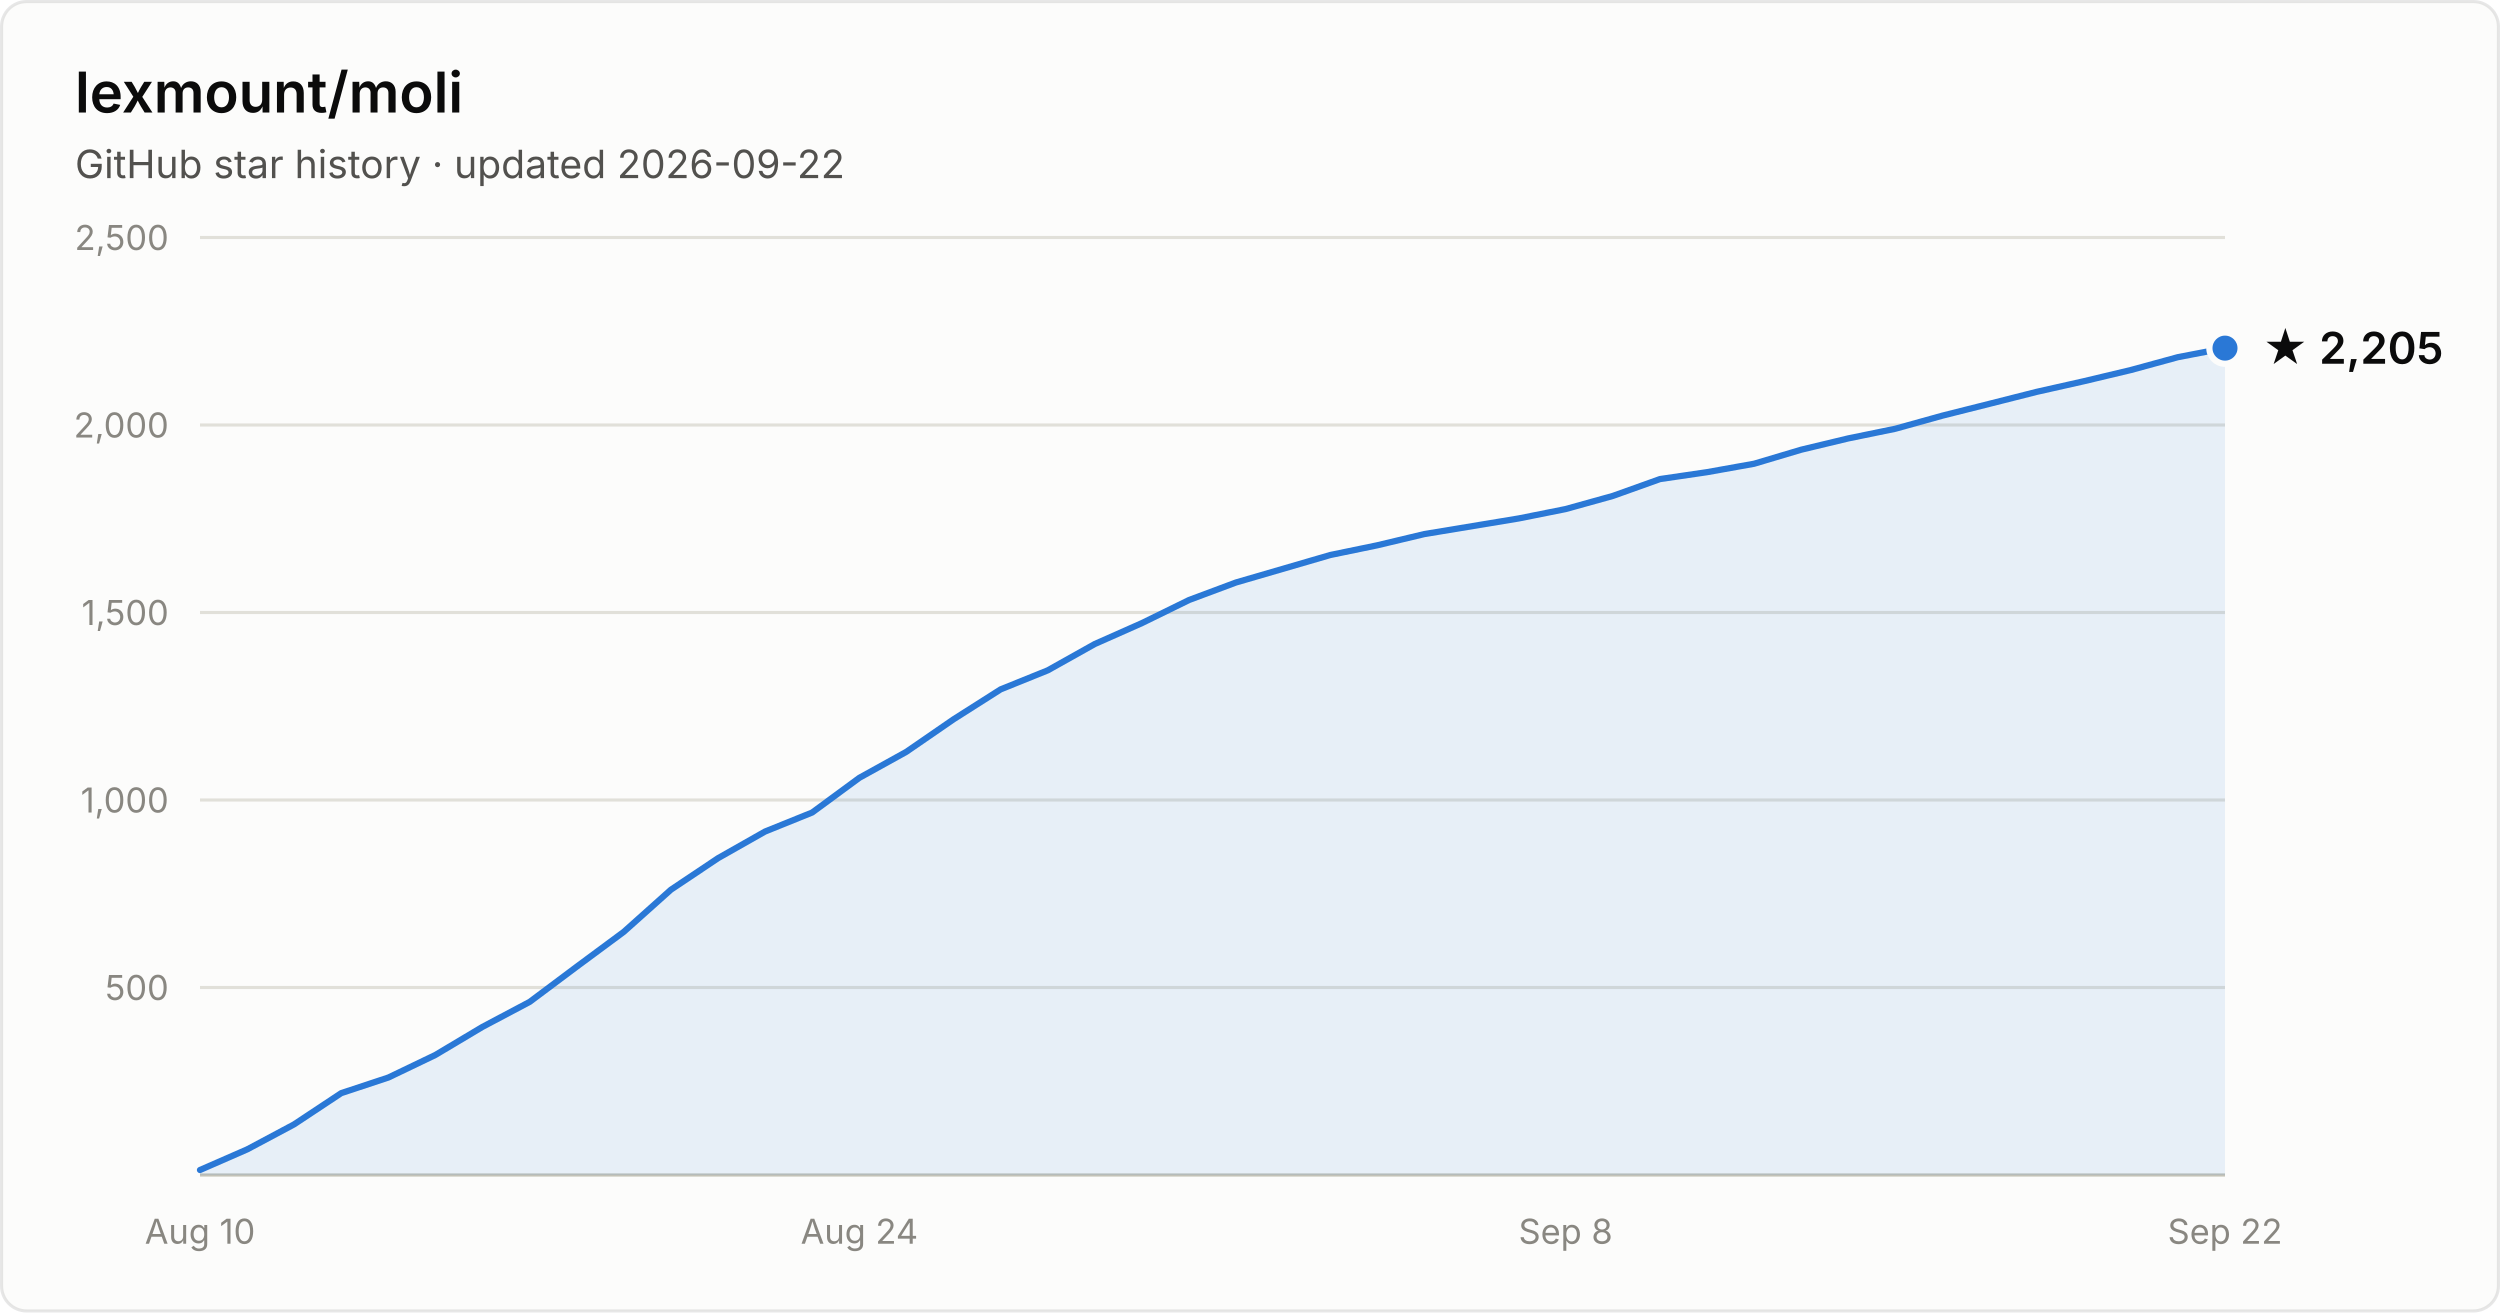
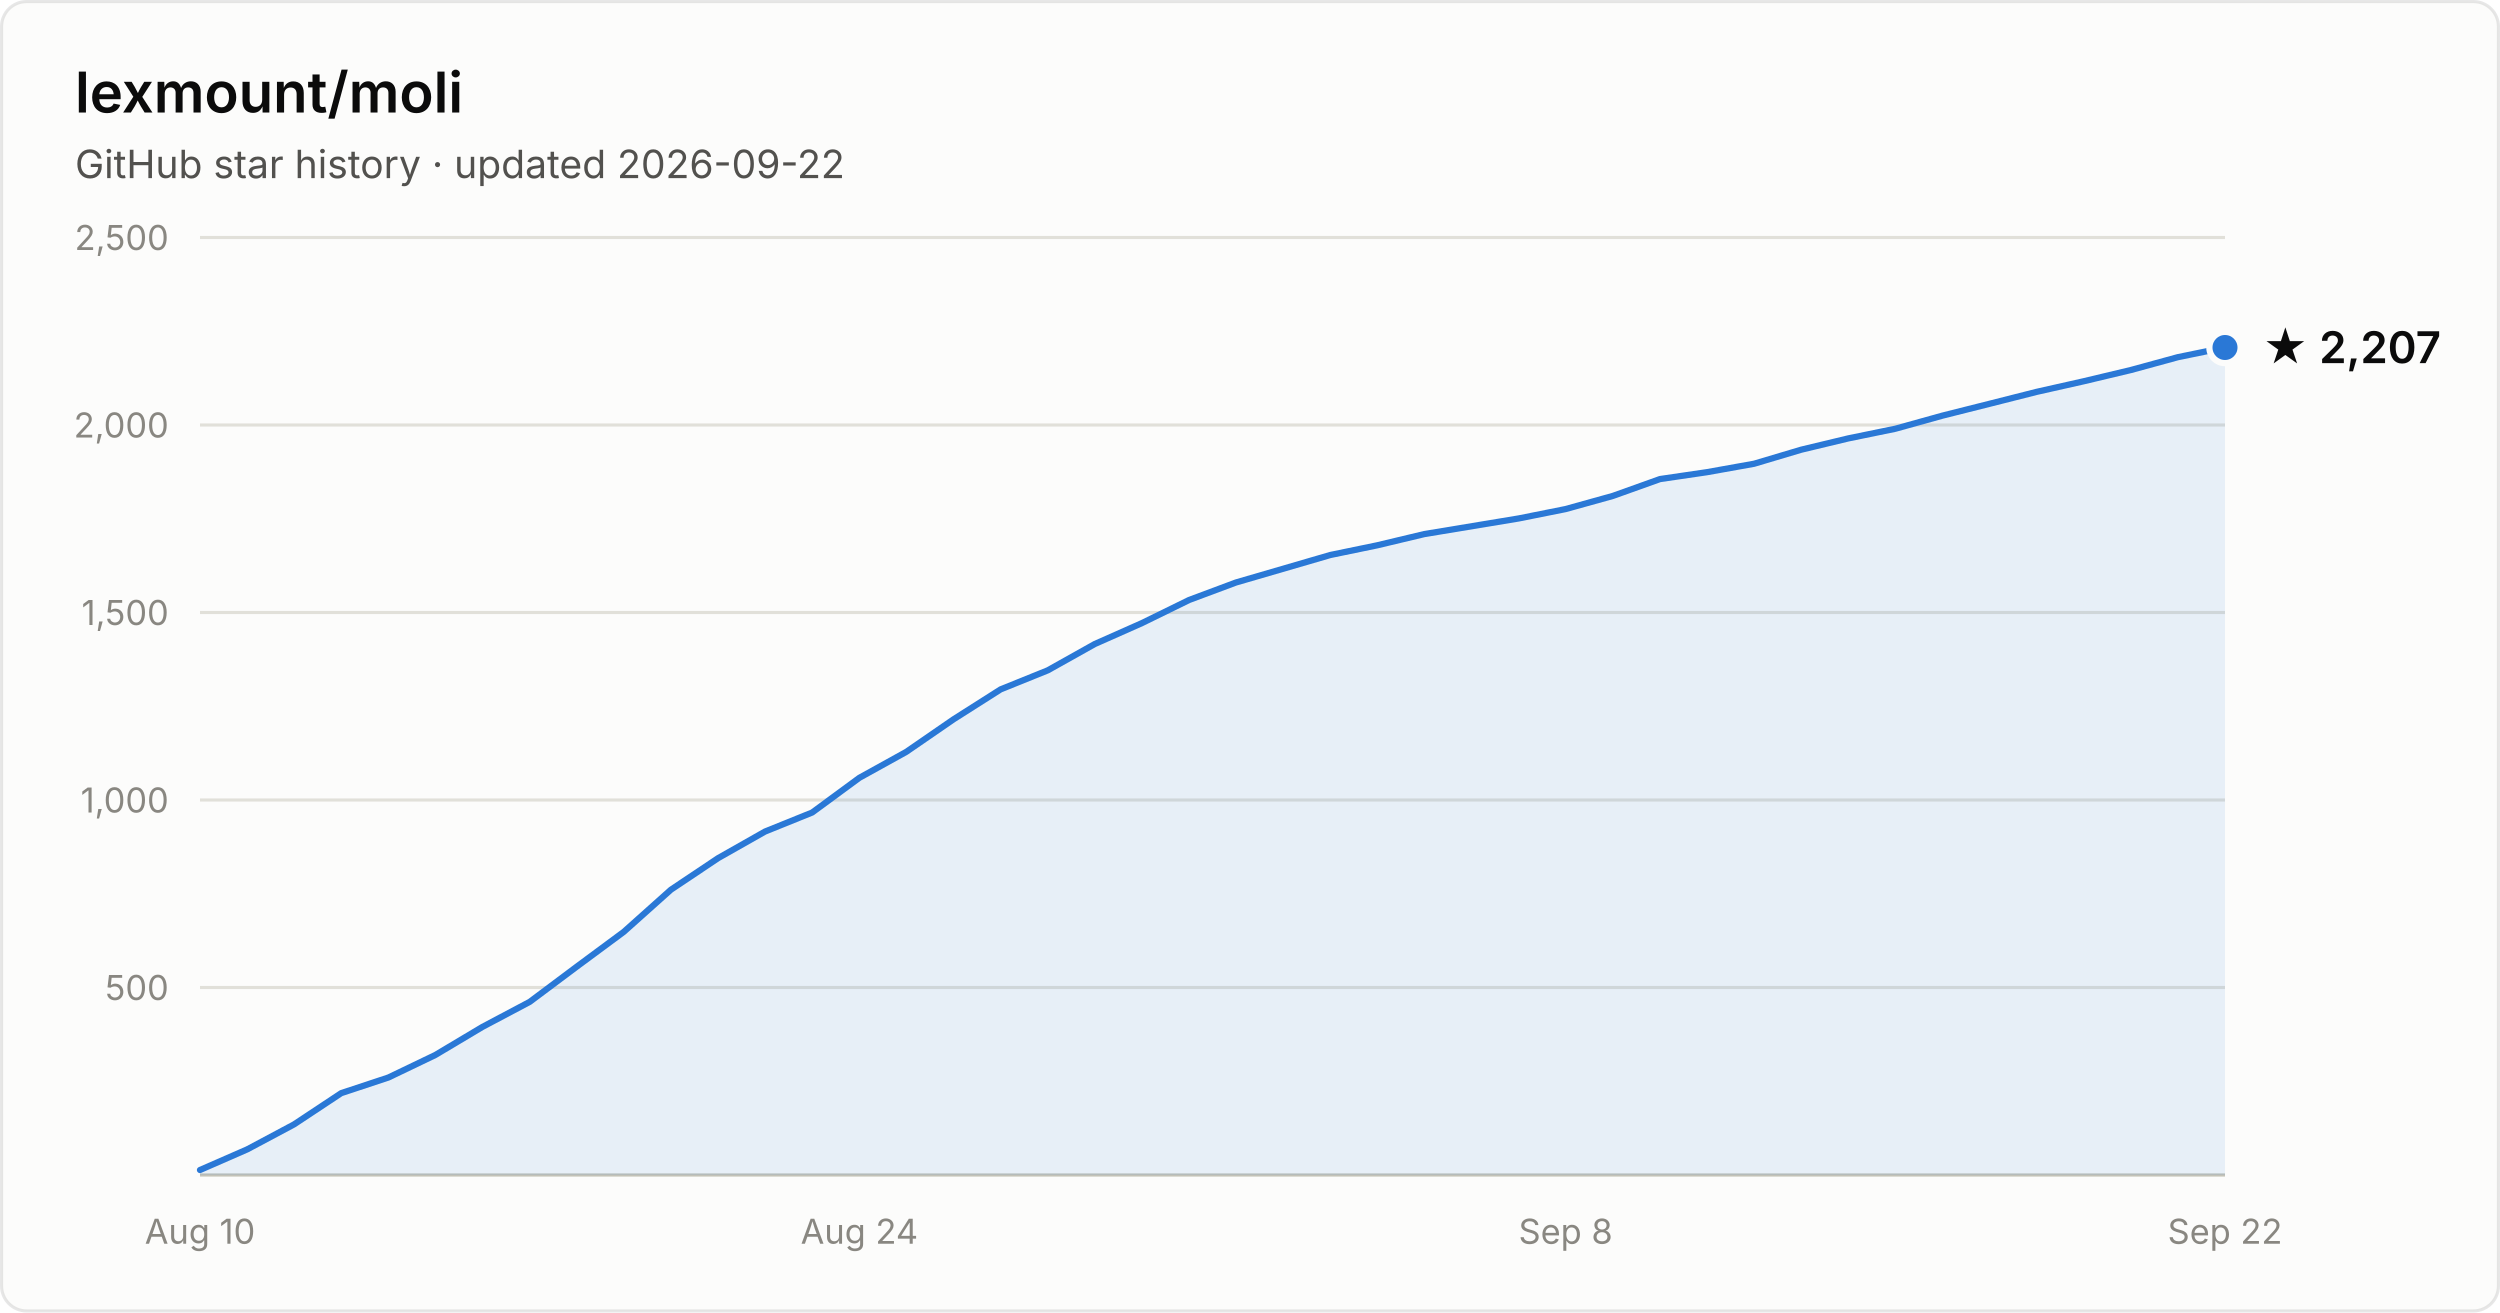
- <svg xmlns="http://www.w3.org/2000/svg" width="800" height="420" viewBox="0 0 800 420" font-family="system-ui, -apple-system, Segoe UI, sans-serif" role="img" aria-label="Star history of lexmount/moli: 2,205 stars as of 2026-09-22">
+ <svg xmlns="http://www.w3.org/2000/svg" width="800" height="420" viewBox="0 0 800 420" font-family="system-ui, -apple-system, Segoe UI, sans-serif" role="img" aria-label="Star history of lexmount/moli: 2,207 stars as of 2026-09-22">
  <rect x="0.5" y="0.5" width="799" height="419" rx="8" fill="#fcfcfb" stroke="rgba(11,11,11,0.10)" />
  <text x="24" y="36" fill="#0b0b0b" font-size="18" font-weight="600">lexmount/moli</text>
  <text x="24" y="57" fill="#52514e" font-size="12.5">GitHub star history · updated 2026-09-22</text>
  <line x1="64" y1="316.0" x2="712" y2="316.0" stroke="#e1e0d9" stroke-width="1" />
  <text x="54" y="320.0" text-anchor="end" fill="#898781" font-size="11" style="font-variant-numeric:tabular-nums">500</text>
  <line x1="64" y1="256.0" x2="712" y2="256.0" stroke="#e1e0d9" stroke-width="1" />
  <text x="54" y="260.0" text-anchor="end" fill="#898781" font-size="11" style="font-variant-numeric:tabular-nums">1,000</text>
  <line x1="64" y1="196.0" x2="712" y2="196.0" stroke="#e1e0d9" stroke-width="1" />
  <text x="54" y="200.0" text-anchor="end" fill="#898781" font-size="11" style="font-variant-numeric:tabular-nums">1,500</text>
  <line x1="64" y1="136.0" x2="712" y2="136.0" stroke="#e1e0d9" stroke-width="1" />
  <text x="54" y="140.0" text-anchor="end" fill="#898781" font-size="11" style="font-variant-numeric:tabular-nums">2,000</text>
  <line x1="64" y1="76.0" x2="712" y2="76.0" stroke="#e1e0d9" stroke-width="1" />
  <text x="54" y="80.0" text-anchor="end" fill="#898781" font-size="11" style="font-variant-numeric:tabular-nums">2,500</text>
  <line x1="64" y1="376" x2="712" y2="376" stroke="#c3c2b7" stroke-width="1" />
  <text x="64.0" y="398" text-anchor="middle" fill="#898781" font-size="11" style="font-variant-numeric:tabular-nums">Aug 10</text>
  <text x="275.0" y="398" text-anchor="middle" fill="#898781" font-size="11" style="font-variant-numeric:tabular-nums">Aug 24</text>
  <text x="501.0" y="398" text-anchor="middle" fill="#898781" font-size="11" style="font-variant-numeric:tabular-nums">Sep 8</text>
  <text x="712.0" y="398" text-anchor="middle" fill="#898781" font-size="11" style="font-variant-numeric:tabular-nums">Sep 22</text>
-   <path d="M64.0 374.4 L79.1 367.8 L94.1 359.8 L109.2 349.8 L124.3 344.8 L139.3 337.6 L154.4 328.6 L169.5 320.6 L184.6 309.3 L199.6 298.2 L214.7 284.7 L229.8 274.6 L244.8 266.1 L259.9 260.0 L275.0 248.9 L290.0 240.6 L305.1 230.2 L320.2 220.6 L335.3 214.5 L350.3 206.1 L365.4 199.4 L380.5 192.0 L395.5 186.4 L410.6 182.0 L425.7 177.6 L440.7 174.5 L455.8 170.9 L470.9 168.4 L486.0 165.9 L501.0 162.9 L516.1 158.7 L531.2 153.3 L546.2 151.1 L561.3 148.4 L576.4 143.9 L591.4 140.3 L606.5 137.2 L621.6 133.0 L636.7 129.2 L651.7 125.4 L666.8 122.0 L681.9 118.4 L696.9 114.3 L712.0 111.4 L712.0 376 L64.0 376 Z" fill="#2a78d6" fill-opacity="0.1" />
-   <path d="M64.0 374.4 L79.1 367.8 L94.1 359.8 L109.2 349.8 L124.3 344.8 L139.3 337.6 L154.4 328.6 L169.5 320.6 L184.6 309.3 L199.6 298.2 L214.7 284.7 L229.8 274.6 L244.8 266.1 L259.9 260.0 L275.0 248.9 L290.0 240.6 L305.1 230.2 L320.2 220.6 L335.3 214.5 L350.3 206.1 L365.4 199.4 L380.5 192.0 L395.5 186.4 L410.6 182.0 L425.7 177.6 L440.7 174.5 L455.8 170.9 L470.9 168.4 L486.0 165.9 L501.0 162.9 L516.1 158.7 L531.2 153.3 L546.2 151.1 L561.3 148.4 L576.4 143.9 L591.4 140.3 L606.5 137.2 L621.6 133.0 L636.7 129.2 L651.7 125.4 L666.8 122.0 L681.9 118.4 L696.9 114.3 L712.0 111.4" fill="none" stroke="#2a78d6" stroke-width="2" stroke-linejoin="round" stroke-linecap="round" />
-   <circle cx="712.0" cy="111.4" r="5" fill="#2a78d6" stroke="#fcfcfb" stroke-width="2" />
-   <text x="724.0" y="116.4" fill="#0b0b0b" font-size="14" font-weight="600">★ 2,205</text>
+   <path d="M64.0 374.4 L79.1 367.8 L94.1 359.8 L109.2 349.8 L124.3 344.8 L139.3 337.6 L154.4 328.6 L169.5 320.6 L184.6 309.3 L199.6 298.2 L214.7 284.7 L229.8 274.6 L244.8 266.1 L259.9 260.0 L275.0 248.9 L290.0 240.6 L305.1 230.2 L320.2 220.6 L335.3 214.5 L350.3 206.1 L365.4 199.4 L380.5 192.0 L395.5 186.4 L410.6 182.0 L425.7 177.6 L440.7 174.5 L455.8 170.9 L470.9 168.4 L486.0 165.9 L501.0 162.9 L516.1 158.7 L531.2 153.3 L546.2 151.1 L561.3 148.4 L576.4 143.9 L591.4 140.3 L606.5 137.2 L621.6 133.0 L636.7 129.2 L651.7 125.4 L666.8 122.0 L681.9 118.4 L696.9 114.3 L712.0 111.2 L712.0 376 L64.0 376 Z" fill="#2a78d6" fill-opacity="0.1" />
+   <path d="M64.0 374.4 L79.1 367.8 L94.1 359.8 L109.2 349.8 L124.3 344.8 L139.3 337.6 L154.4 328.6 L169.5 320.6 L184.6 309.3 L199.6 298.2 L214.7 284.7 L229.8 274.6 L244.8 266.1 L259.9 260.0 L275.0 248.9 L290.0 240.6 L305.1 230.2 L320.2 220.6 L335.3 214.5 L350.3 206.1 L365.4 199.4 L380.5 192.0 L395.5 186.4 L410.6 182.0 L425.7 177.6 L440.7 174.5 L455.8 170.9 L470.9 168.4 L486.0 165.9 L501.0 162.9 L516.1 158.7 L531.2 153.3 L546.2 151.1 L561.3 148.4 L576.4 143.9 L591.4 140.3 L606.5 137.2 L621.6 133.0 L636.7 129.2 L651.7 125.4 L666.8 122.0 L681.9 118.4 L696.9 114.3 L712.0 111.2" fill="none" stroke="#2a78d6" stroke-width="2" stroke-linejoin="round" stroke-linecap="round" />
+   <circle cx="712.0" cy="111.2" r="5" fill="#2a78d6" stroke="#fcfcfb" stroke-width="2" />
+   <text x="724.0" y="116.2" fill="#0b0b0b" font-size="14" font-weight="600">★ 2,207</text>
</svg>
